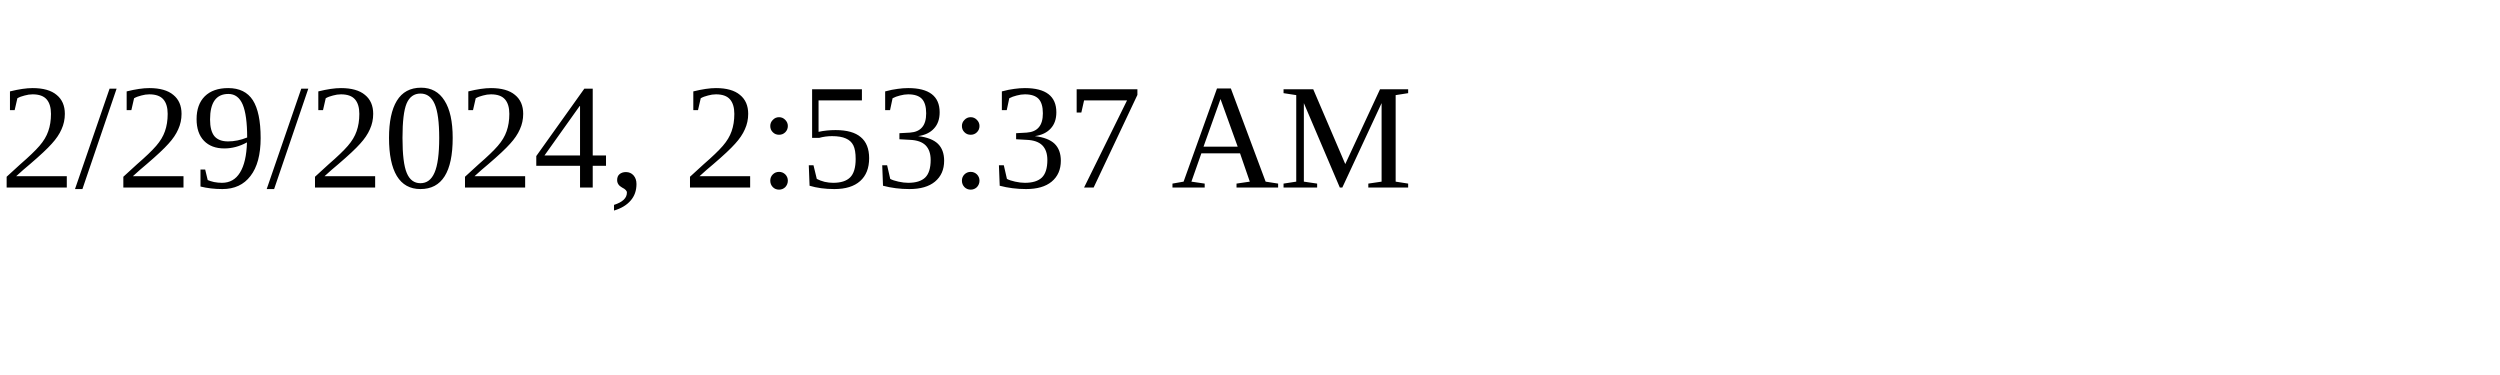
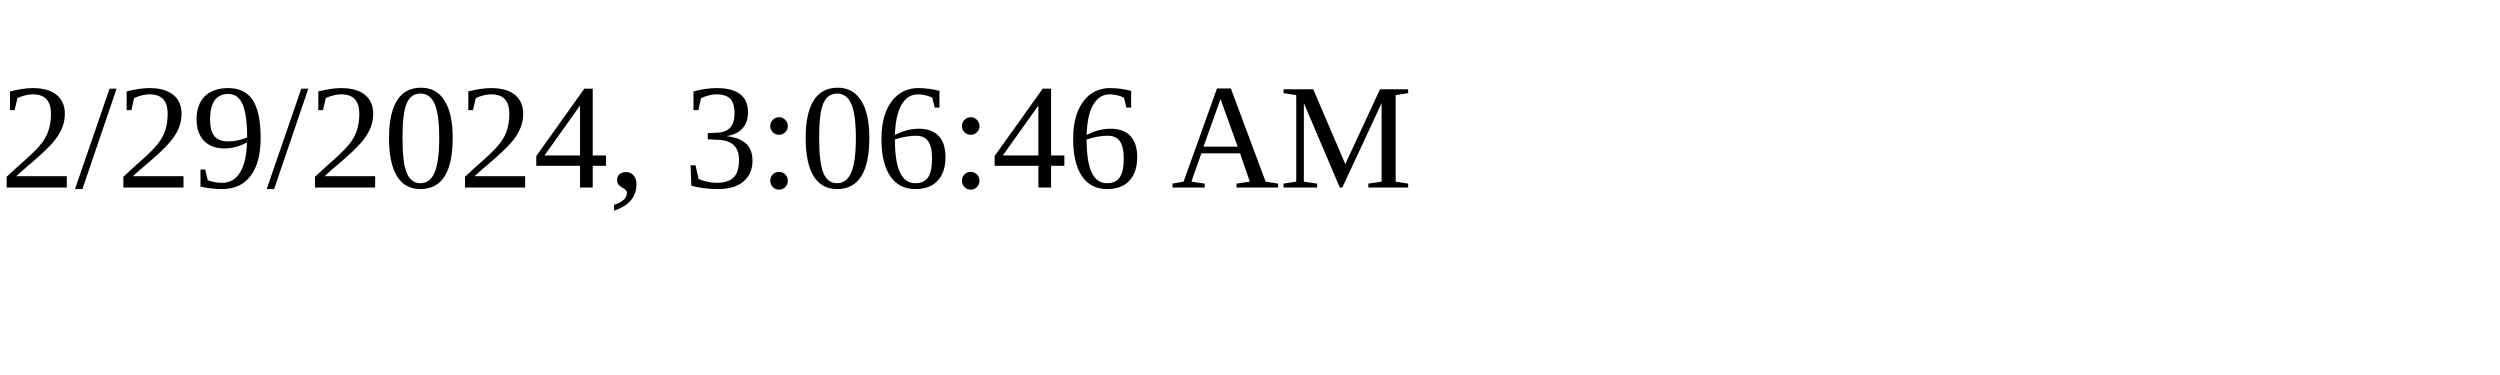
<svg xmlns="http://www.w3.org/2000/svg" height="30" width="200">
-   <text x="0" y="15">2/29/2024, 2:53:37 AM</text>
+   <text x="0" y="15">2/29/2024, 3:06:46 AM</text>
</svg>
